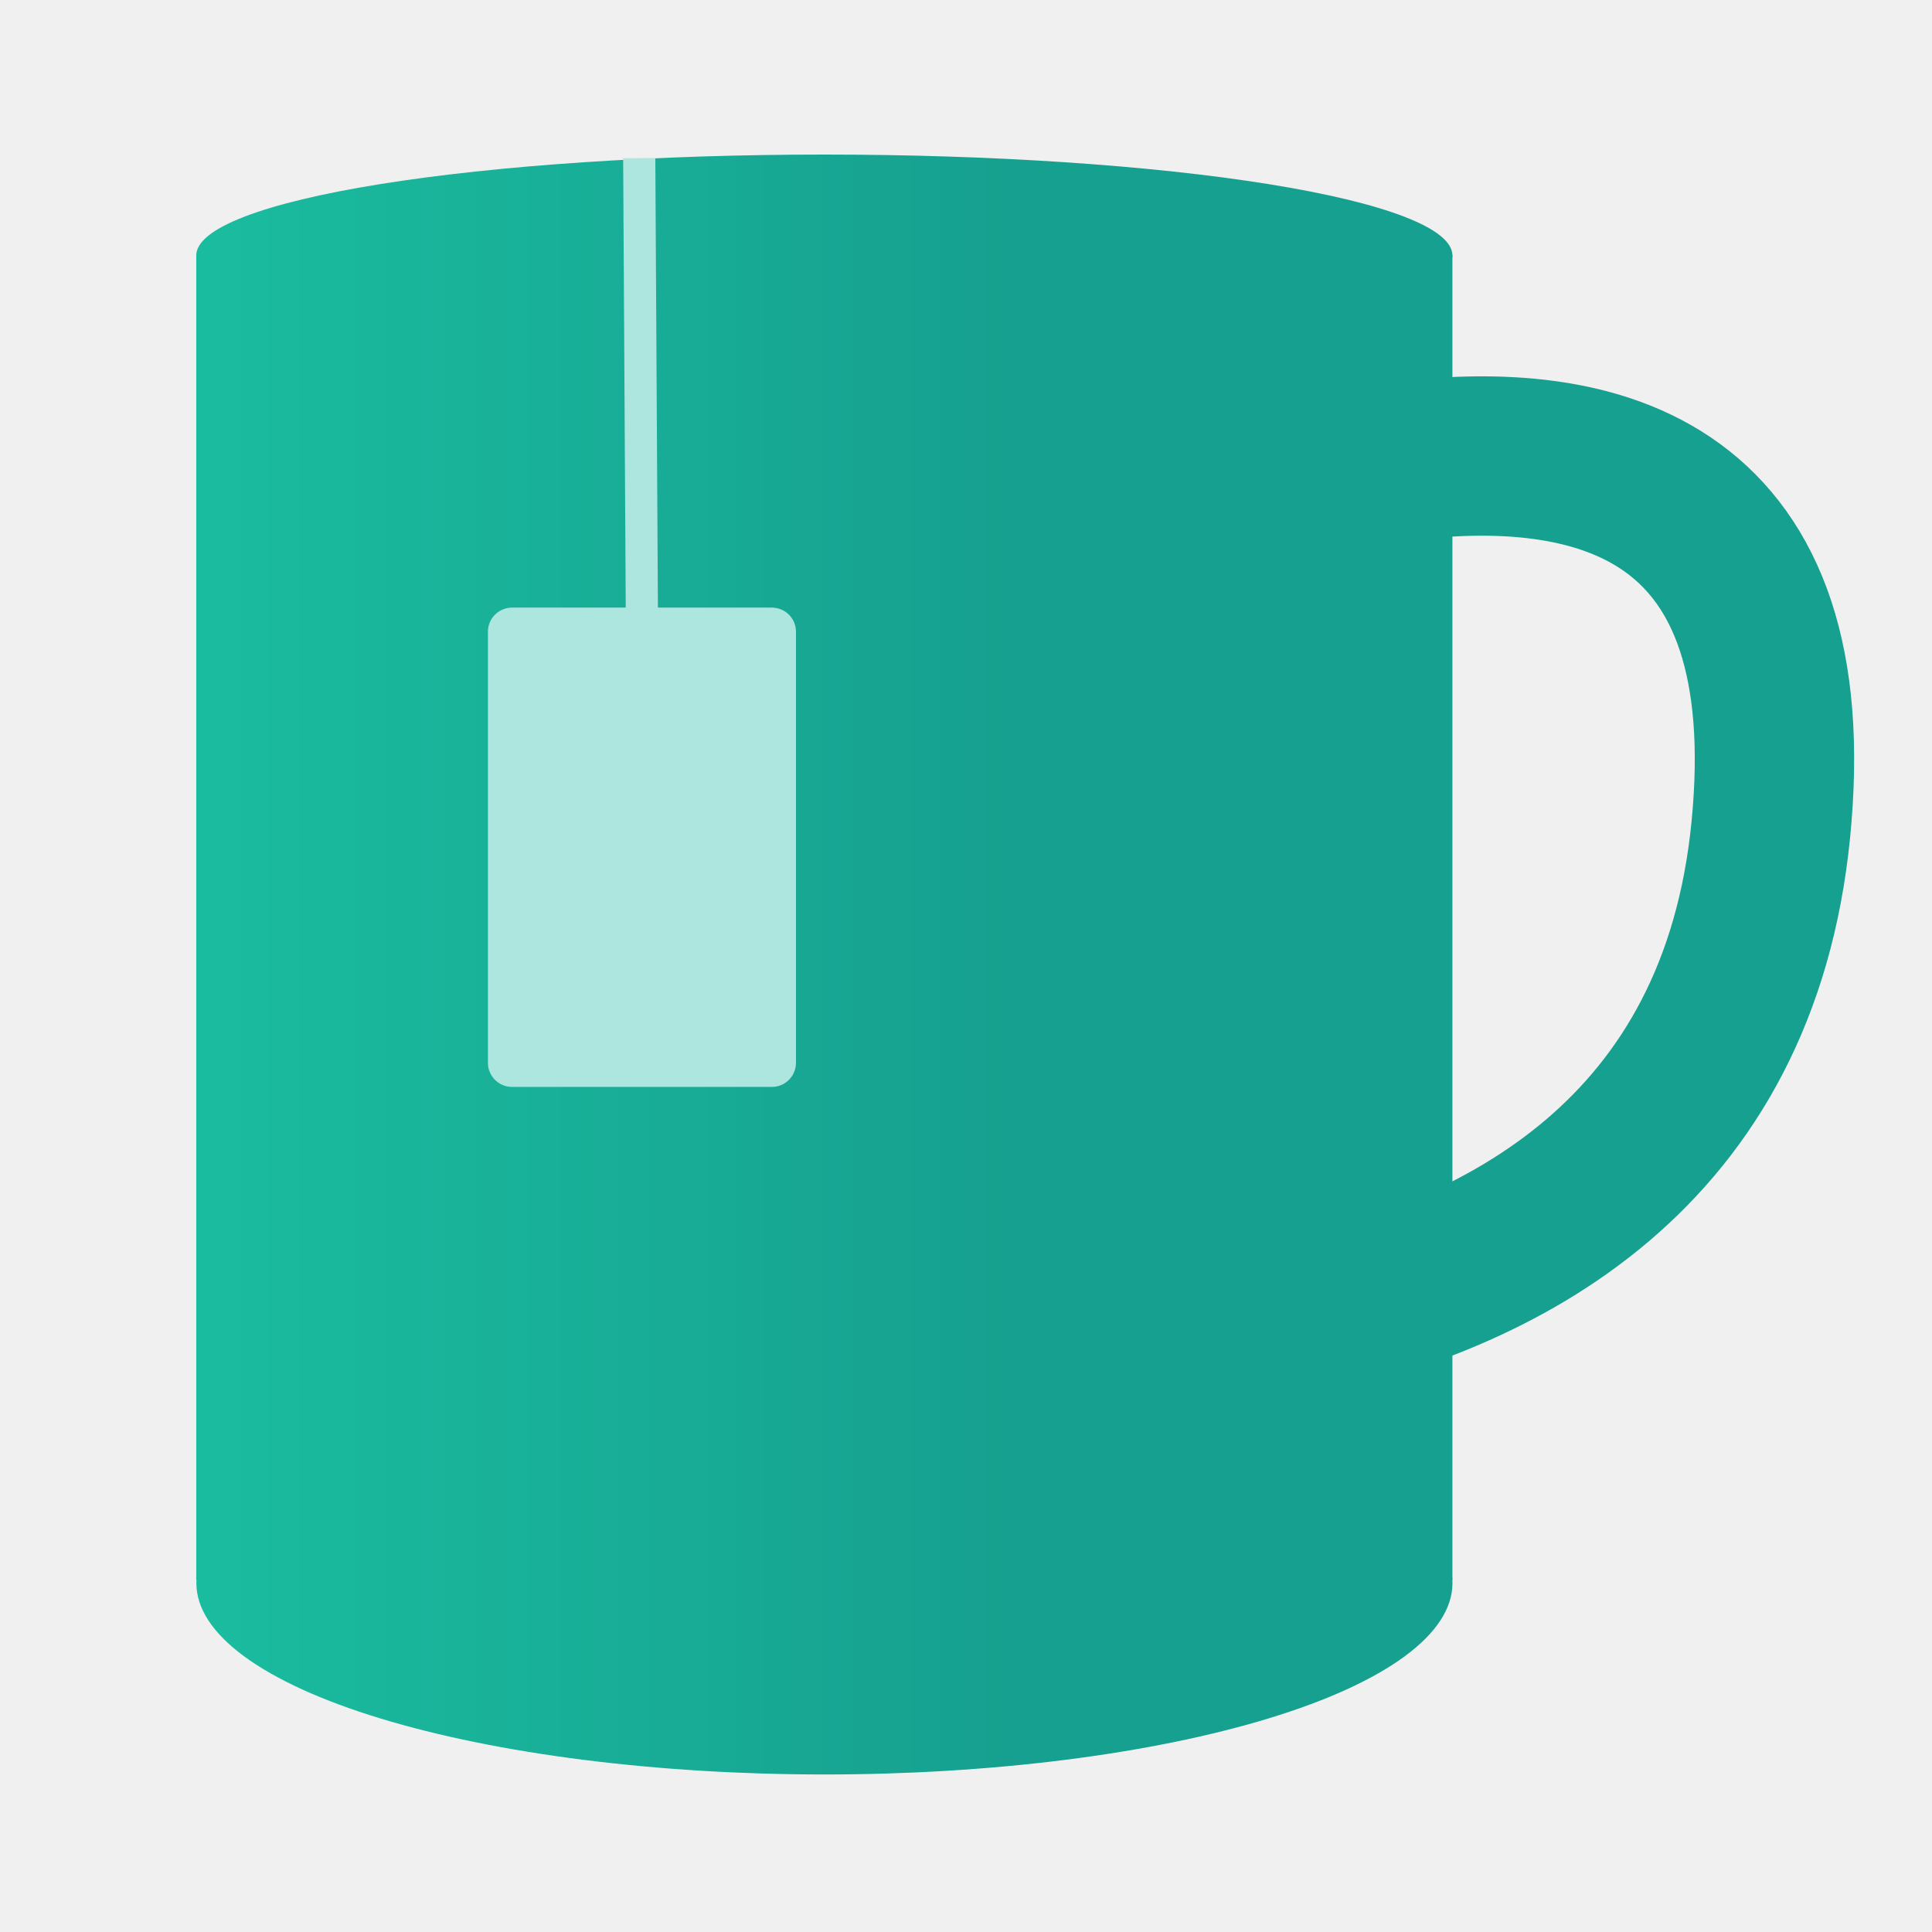
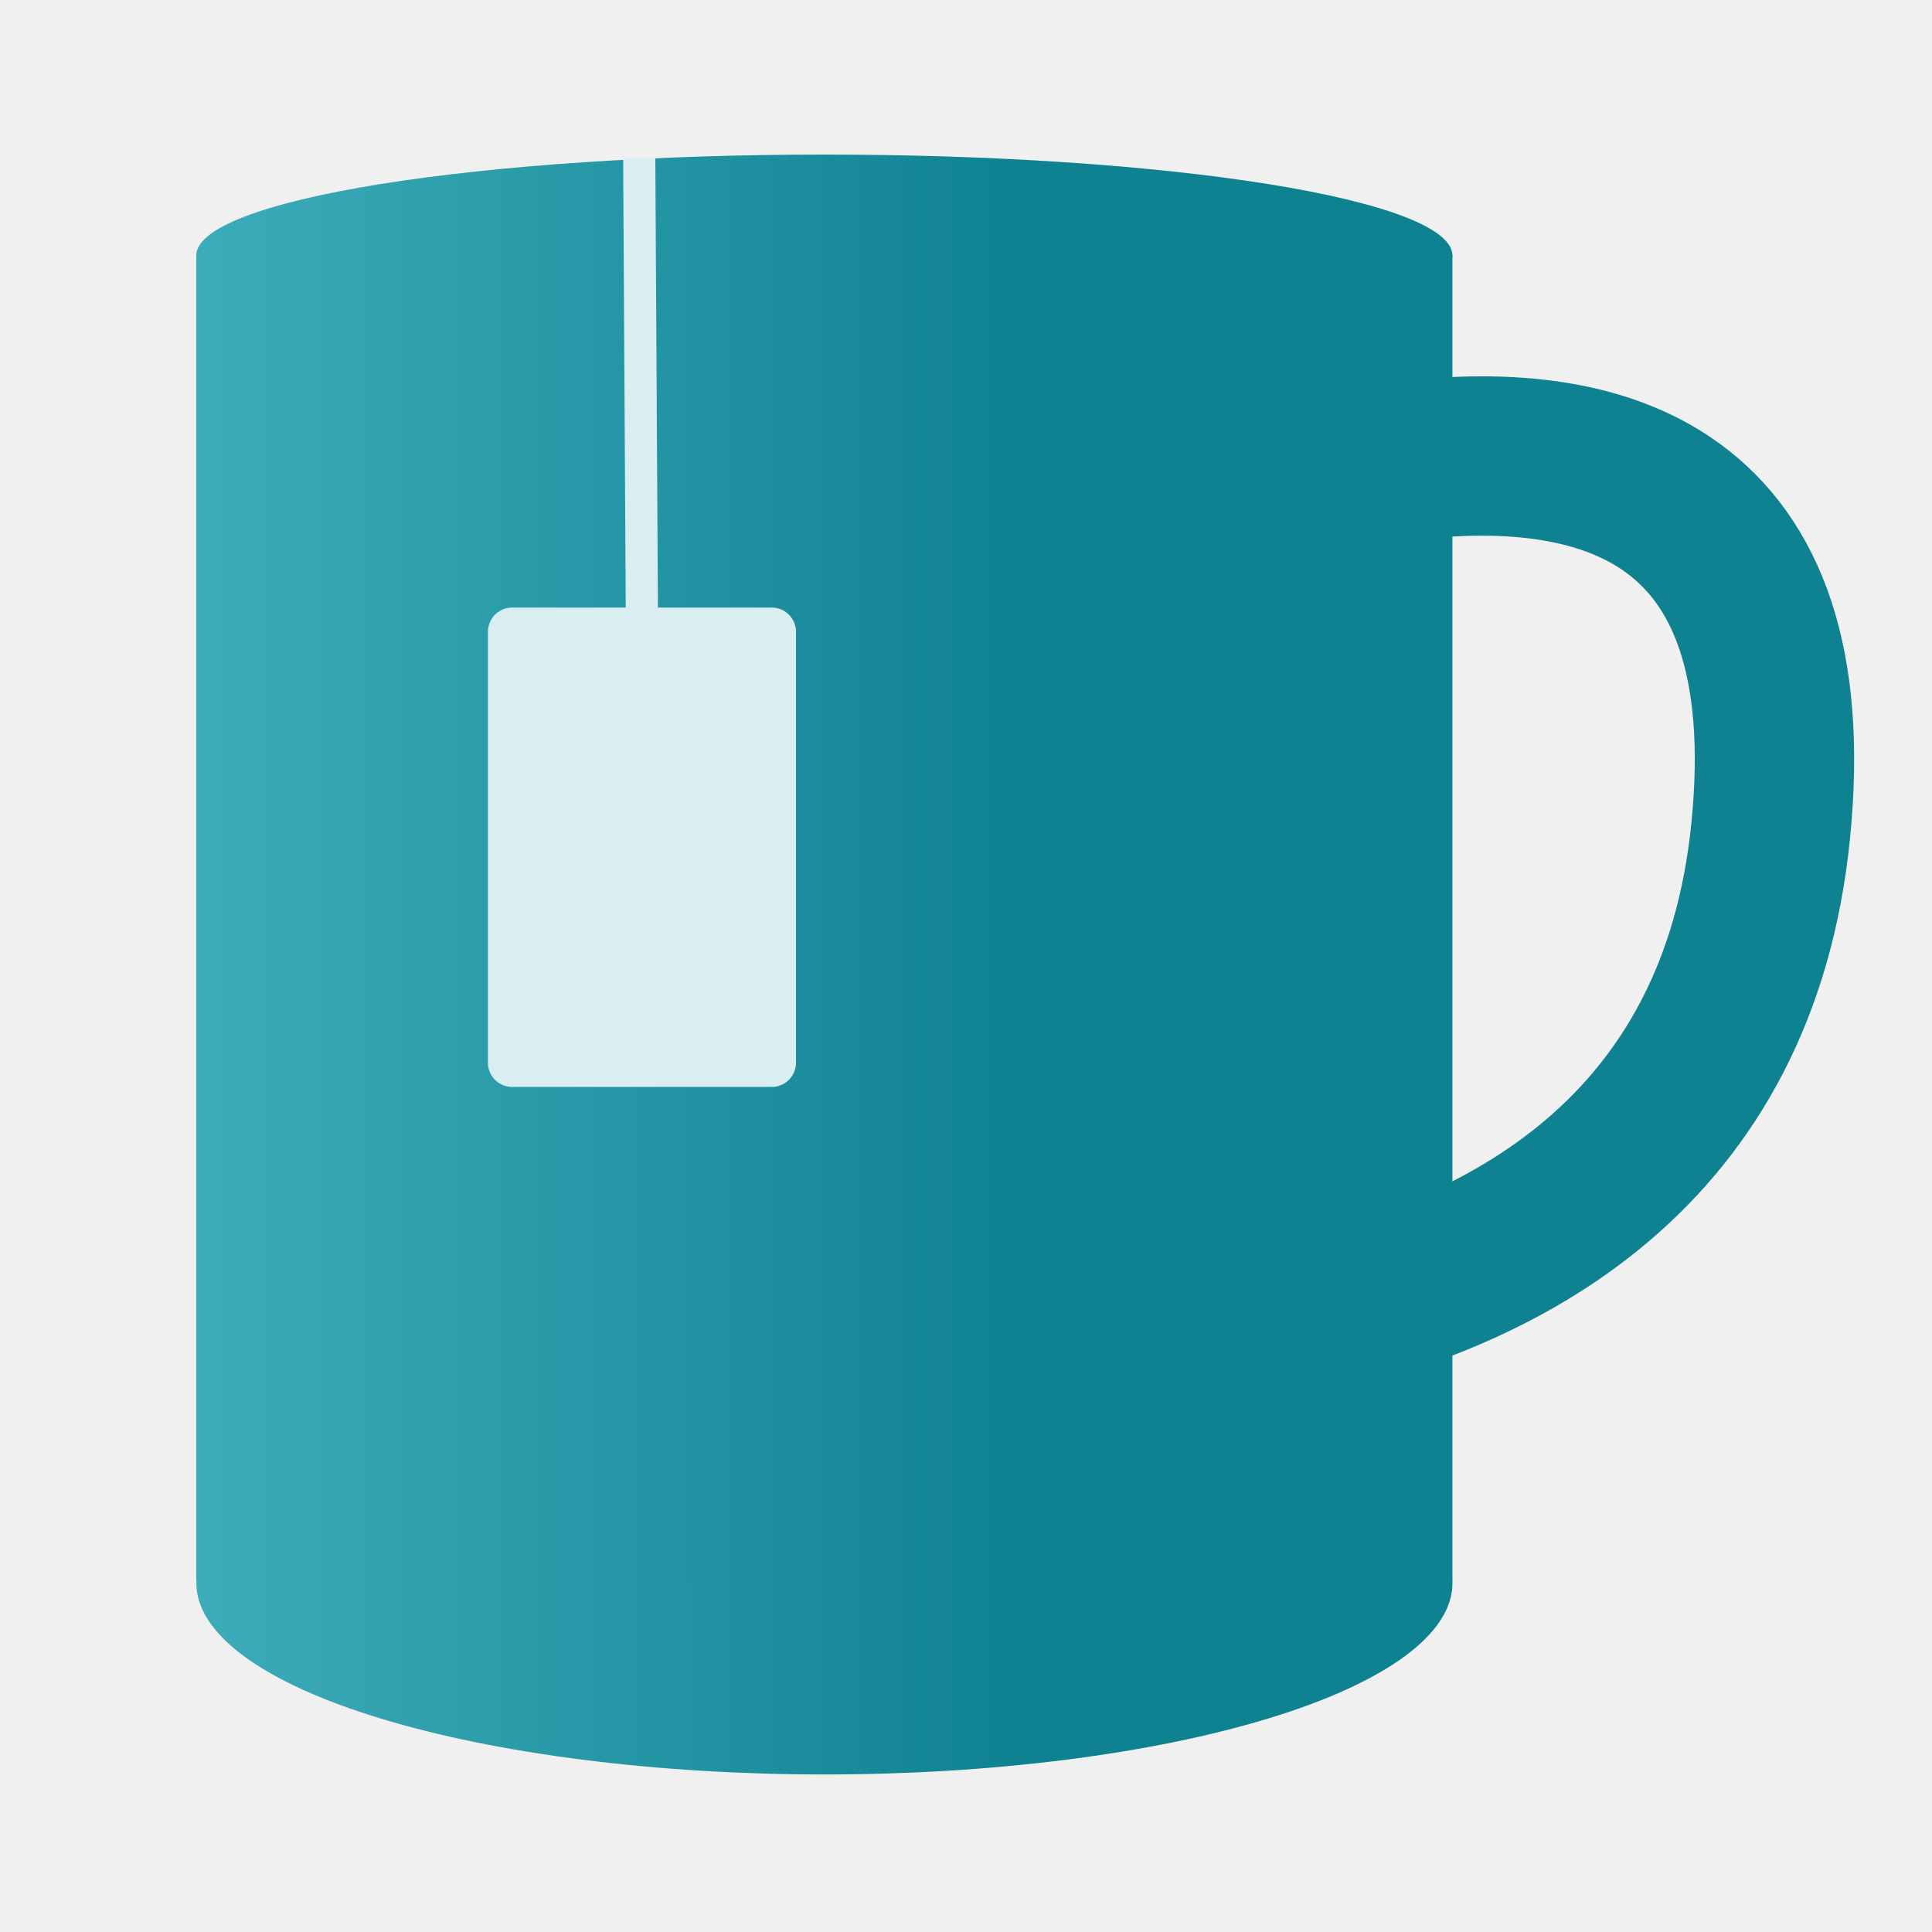
<svg xmlns="http://www.w3.org/2000/svg" width="650" height="650" viewBox="0 0 650 650" fill="none">
  <path d="M488.664 532.609C488.672 541.064 483.213 549.437 472.597 557.249C461.982 565.061 446.419 572.16 426.798 578.139C407.176 584.119 383.88 588.862 358.24 592.098C332.6 595.334 305.118 597 277.365 597C249.611 597 222.13 595.334 196.49 592.098C170.85 588.862 147.554 584.119 127.932 578.139C108.31 572.16 92.747 565.061 82.132 557.249C71.517 549.437 66.058 541.064 66.066 532.609C66.058 524.154 71.517 515.781 82.132 507.969C92.747 500.156 108.31 493.058 127.932 487.078C147.554 481.099 170.85 476.355 196.49 473.119C222.13 469.883 249.611 468.217 277.365 468.217C305.118 468.217 332.6 469.883 358.24 473.119C383.88 476.355 407.176 481.099 426.798 487.078C446.419 493.058 461.982 500.156 472.597 507.969C483.213 515.781 488.672 524.154 488.664 532.609Z" fill="url(#paint0_linear_67_59)" />
  <path d="M362.855 477.118C362.855 478.23 357.039 479.296 346.685 480.082C336.332 480.868 322.289 481.309 307.647 481.309C293.005 481.309 278.963 480.868 268.609 480.082C258.256 479.296 252.439 478.23 252.439 477.118C252.439 476.006 258.256 474.94 268.609 474.154C278.963 473.368 293.005 472.927 307.647 472.927C322.289 472.927 336.332 473.368 346.685 474.154C357.039 474.94 362.855 476.006 362.855 477.118Z" fill="white" />
  <path d="M488.645 85.924C488.645 90.379 483.179 94.79 472.56 98.906C461.941 103.022 446.376 106.761 426.754 109.911C407.133 113.062 383.838 115.561 358.201 117.265C332.564 118.97 305.086 119.848 277.337 119.848C249.588 119.848 222.11 118.97 196.473 117.265C170.836 115.561 147.541 113.062 127.92 109.911C108.298 106.761 92.733 103.022 82.114 98.906C71.495 94.79 66.029 90.379 66.029 85.924C66.029 81.469 71.495 77.058 82.114 72.942C92.733 68.826 108.298 65.086 127.92 61.936C147.541 58.786 170.836 56.287 196.473 54.582C222.11 52.877 249.588 52 277.337 52C305.086 52 332.564 52.877 358.201 54.582C383.838 56.287 407.133 58.786 426.754 61.936C446.376 65.086 461.941 68.826 472.56 72.942C483.179 77.058 488.645 81.469 488.645 85.924Z" fill="url(#paint1_linear_67_59)" />
-   <path d="M324.988 203.909C324.571 202.803 618.44 50.97 595.751 279.322C574.226 495.958 281.186 448.036 281.186 448.036" stroke="#16A08F" stroke-width="53.618" />
+   <path d="M324.988 203.909C324.571 202.803 618.44 50.97 595.751 279.322C574.226 495.958 281.186 448.036 281.186 448.036" stroke="#0F8291" stroke-width="53.618" />
  <path d="M488.645 85.66H66.029V531.604H488.645V85.66Z" fill="url(#paint2_linear_67_59)" />
-   <path d="M259.67 212.546H172.285V357.558H259.67V212.546Z" fill="#ACE6DF" stroke="#ACE6DF" stroke-width="16.255" stroke-linecap="round" stroke-linejoin="round" />
-   <path d="M215.064 53.201L215.941 205.546Z" fill="#ACE6DF" />
-   <path d="M215.064 53.201L215.941 205.546" stroke="#ACE6DF" stroke-width="10.824" />
+   <path d="M259.67 212.546H172.285V357.558H259.67V212.546Z" fill="#D8EEF1" stroke="#D8EEF1" stroke-width="16.255" stroke-linecap="round" stroke-linejoin="round" />
+   <path d="M215.064 53.201L215.941 205.546Z" fill="#D8EEF1" />
+   <path d="M215.064 53.201L215.941 205.546" stroke="#D8EEF1" stroke-width="10.824" />
  <defs>
    <linearGradient id="paint0_linear_67_59" x1="66.066" y1="532.609" x2="488.664" y2="532.609" gradientUnits="userSpaceOnUse">
-       <stop stop-color="#1ABC9F" />
-       <stop offset="0.65" stop-color="#16A08F" />
-       <stop offset="1" stop-color="#16A08F" />
+       <stop stop-color="#3DACBA" />
+       <stop offset="0.65" stop-color="#0F8291" />
+       <stop offset="1" stop-color="#0F8291" />
    </linearGradient>
    <linearGradient id="paint1_linear_67_59" x1="66.029" y1="85.924" x2="488.645" y2="85.924" gradientUnits="userSpaceOnUse">
-       <stop stop-color="#1ABC9F" />
-       <stop offset="0.65" stop-color="#16A08F" />
-       <stop offset="1" stop-color="#16A08F" />
+       <stop stop-color="#3DACBA" />
+       <stop offset="0.65" stop-color="#0F8291" />
+       <stop offset="1" stop-color="#0F8291" />
    </linearGradient>
    <linearGradient id="paint2_linear_67_59" x1="66.029" y1="308.632" x2="488.645" y2="308.632" gradientUnits="userSpaceOnUse">
-       <stop stop-color="#1ABC9F" />
-       <stop offset="0.65" stop-color="#16A08F" />
-       <stop offset="1" stop-color="#16A08F" />
+       <stop stop-color="#3DACBA" />
+       <stop offset="0.65" stop-color="#0F8291" />
+       <stop offset="1" stop-color="#0F8291" />
    </linearGradient>
  </defs>
</svg>
